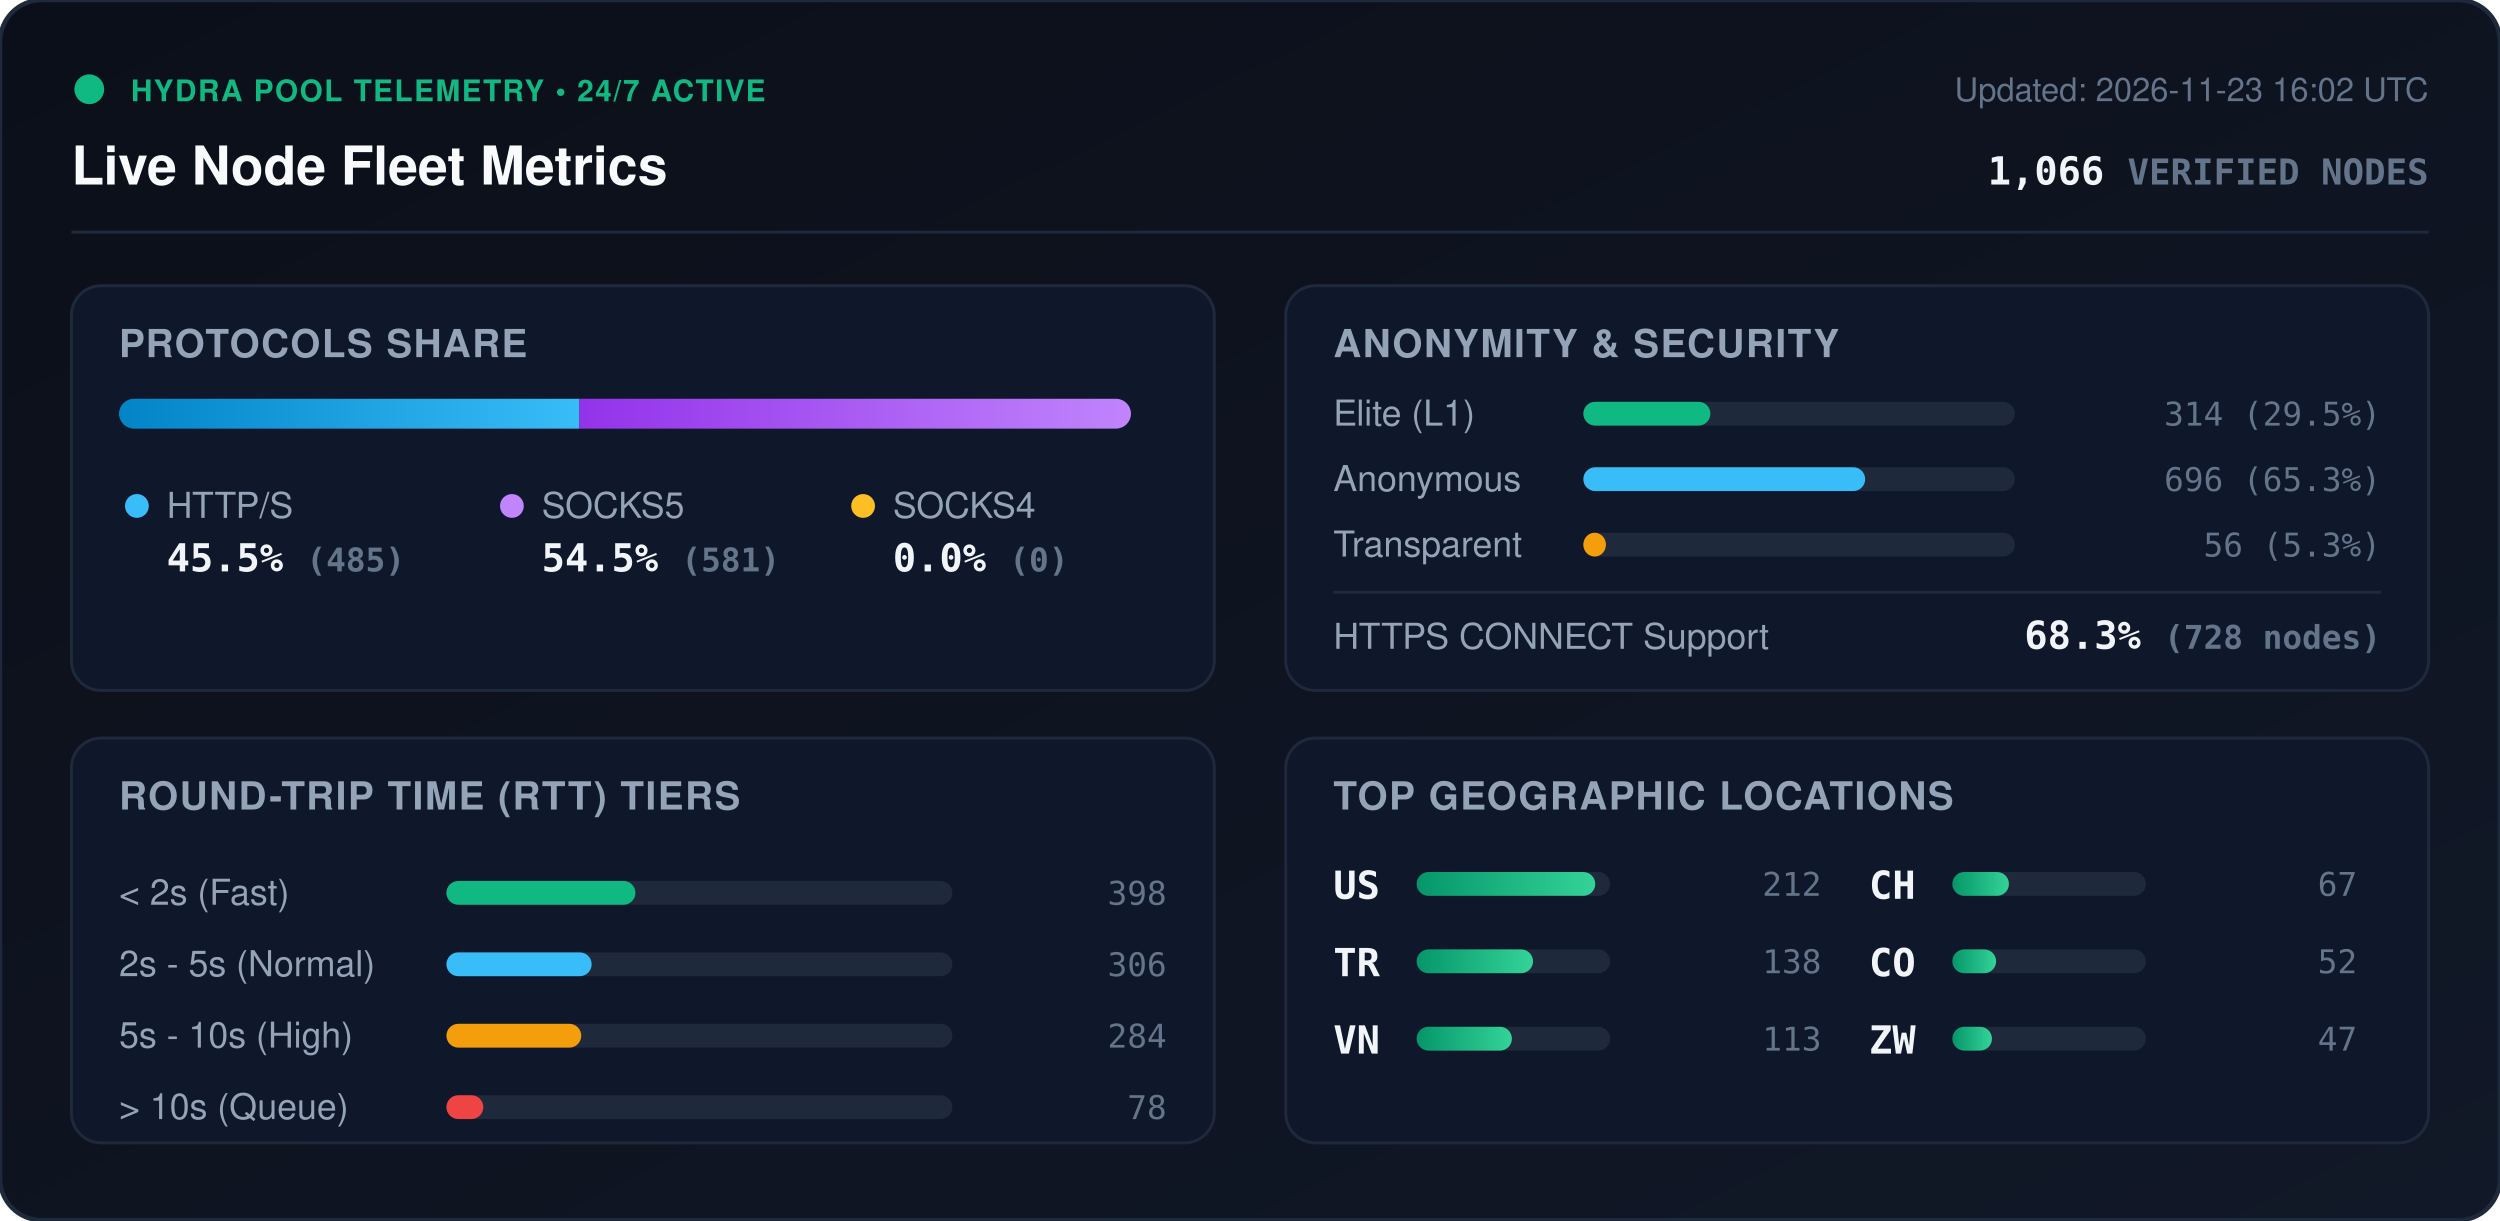
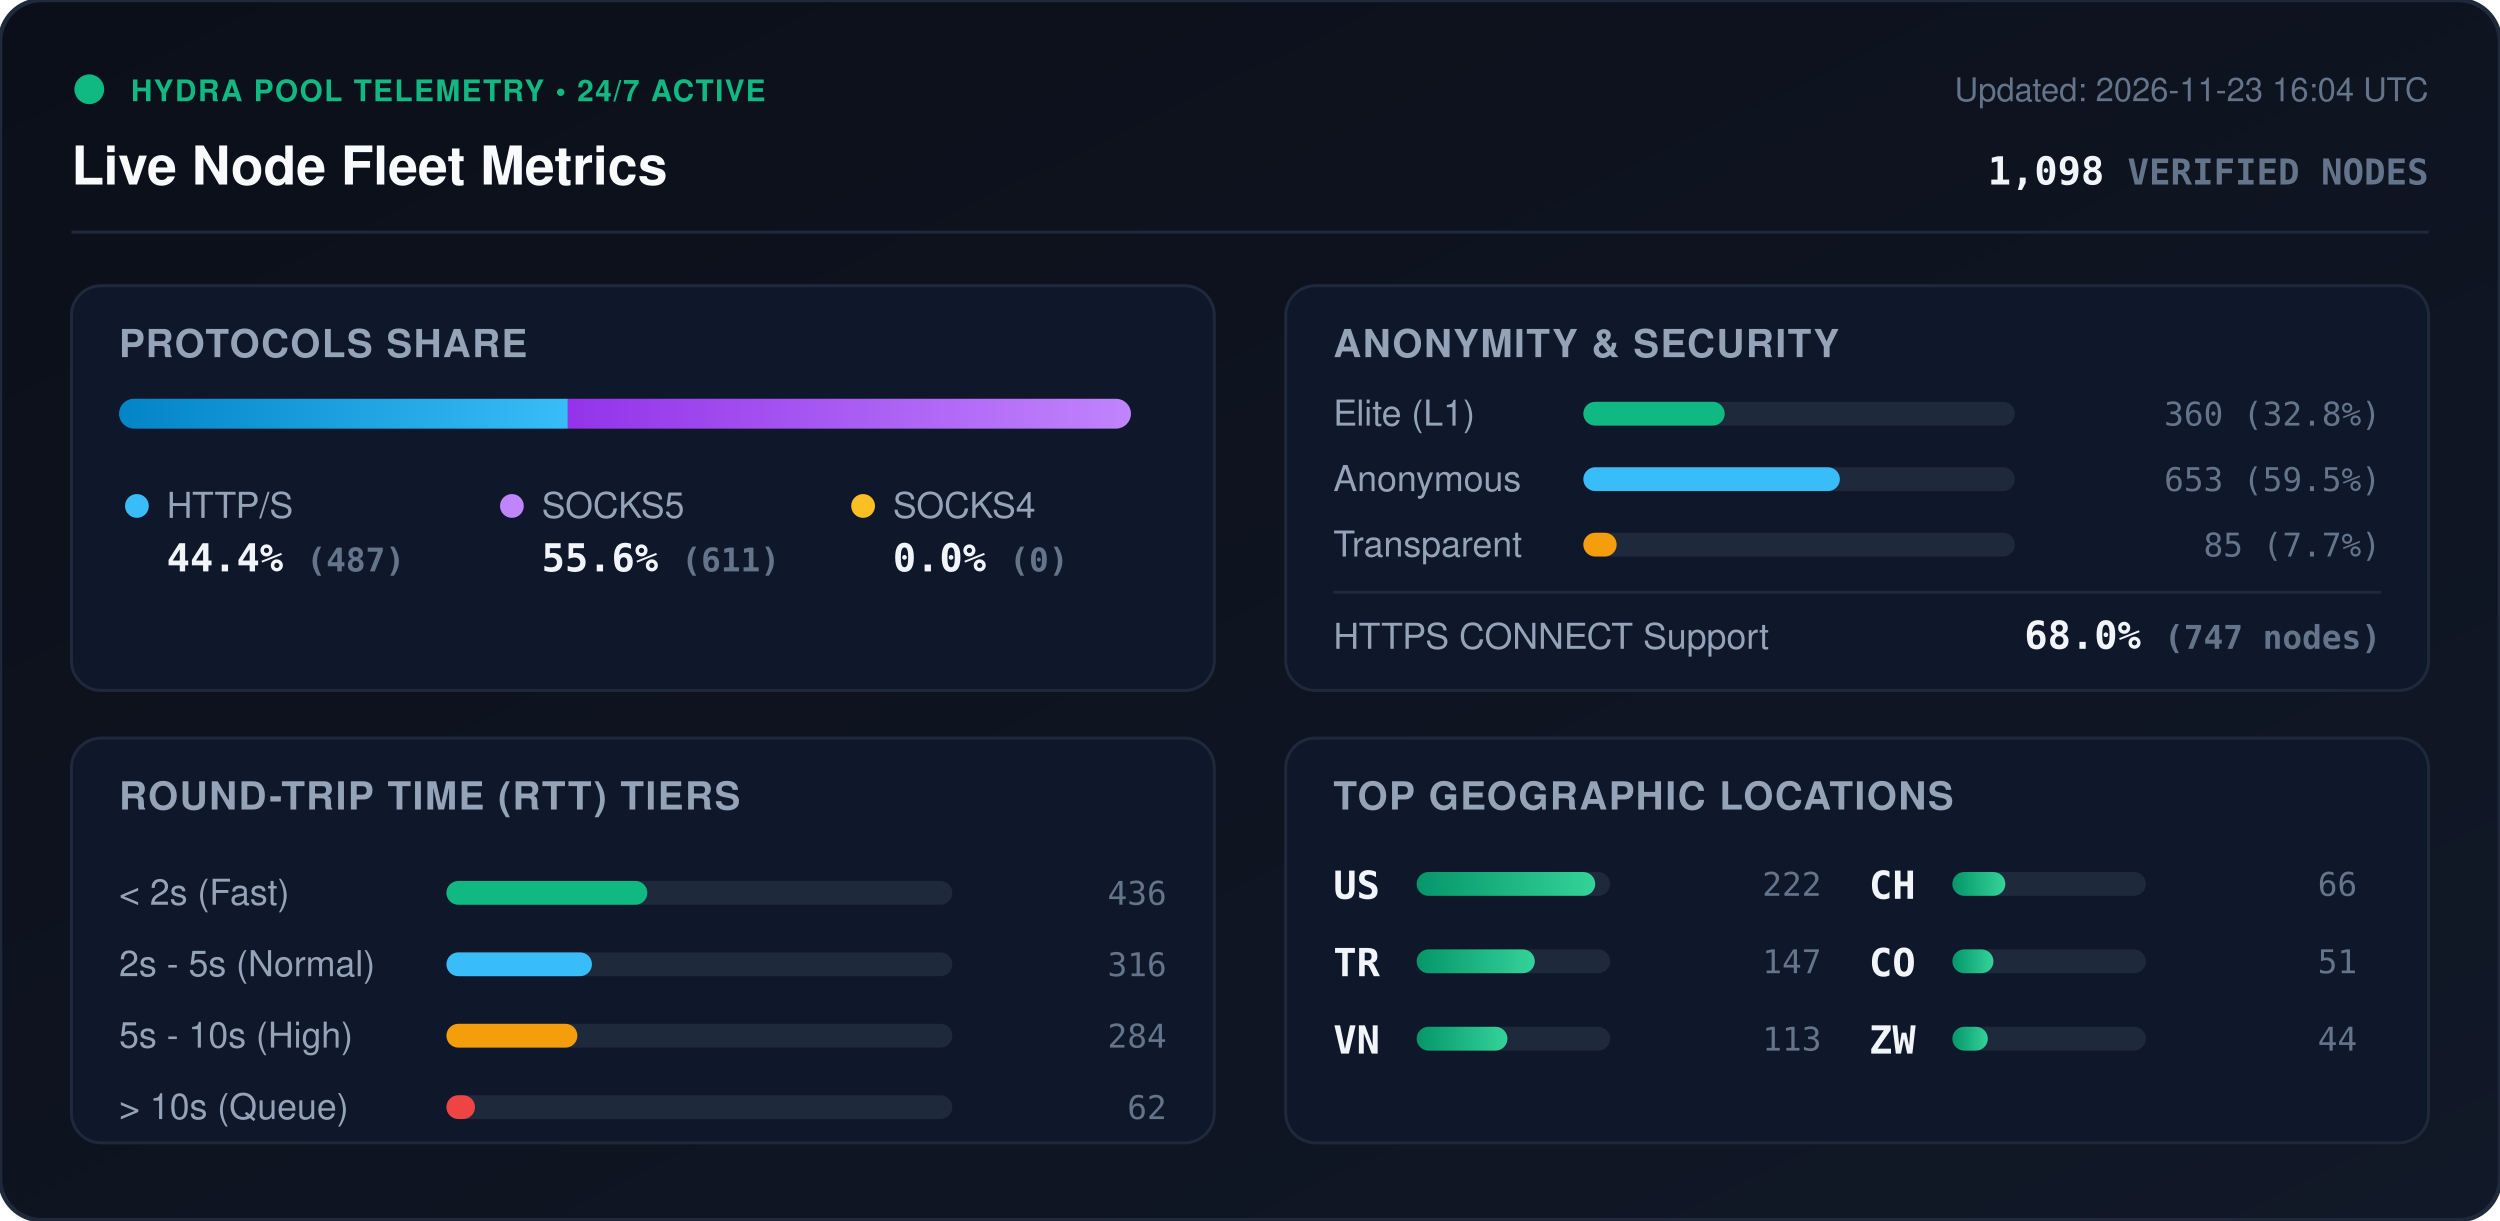
<svg xmlns="http://www.w3.org/2000/svg" viewBox="0 0 840 410" width="840" height="410" style="max-width: 100%; height: auto;">
  <defs>
    <linearGradient id="bg" x1="0%" y1="0%" x2="100%" y2="100%">
      <stop offset="0%" stop-color="#0b0f19" />
      <stop offset="100%" stop-color="#111827" />
    </linearGradient>
    <linearGradient id="bar-http" x1="0%" y1="0%" x2="100%" y2="0%">
      <stop offset="0%" stop-color="#0284c7" />
      <stop offset="100%" stop-color="#38bdf8" />
    </linearGradient>
    <linearGradient id="bar-socks5" x1="0%" y1="0%" x2="100%" y2="0%">
      <stop offset="0%" stop-color="#9333ea" />
      <stop offset="100%" stop-color="#c084fc" />
    </linearGradient>
    <linearGradient id="bar-socks4" x1="0%" y1="0%" x2="100%" y2="0%">
      <stop offset="0%" stop-color="#d97706" />
      <stop offset="100%" stop-color="#fbbf24" />
    </linearGradient>
    <linearGradient id="bar-green" x1="0%" y1="0%" x2="100%" y2="0%">
      <stop offset="0%" stop-color="#059669" />
      <stop offset="100%" stop-color="#34d399" />
    </linearGradient>
    <clipPath id="prog-track-clip">
      <rect width="340.0" height="10" rx="5" />
    </clipPath>
    <style>
      .title { font: 700 18px -apple-system, BlinkMacSystemFont, 'Segoe UI', Helvetica, Arial, sans-serif; fill: #f8fafc; }
      .sub { font: 500 11px -apple-system, BlinkMacSystemFont, 'Segoe UI', Helvetica, Arial, sans-serif; fill: #64748b; }
      .section-hdr { font: 600 13px -apple-system, BlinkMacSystemFont, 'Segoe UI', Helvetica, Arial, sans-serif; fill: #94a3b8; letter-spacing: 0.5px; }
      .metric-val { font: 700 13px -apple-system, BlinkMacSystemFont, 'Segoe UI', Helvetica, Arial, sans-serif; fill: #f1f5f9; }
      .metric-lbl { font: 500 12px -apple-system, BlinkMacSystemFont, 'Segoe UI', Helvetica, Arial, sans-serif; fill: #94a3b8; }
      .badge-txt { font: 700 10px -apple-system, BlinkMacSystemFont, 'Segoe UI', Helvetica, Arial, sans-serif; fill: #10b981; letter-spacing: 0.5px; }
      .mono { font-family: ui-monospace, SFMono-Regular, Menlo, Monaco, Consolas, monospace; }
      .pulse { animation: beacon 2s infinite ease-in-out; }
      @keyframes beacon { 0%, 100% { opacity: 1; } 50% { opacity: 0.35; } }
    </style>
  </defs>
  <rect width="840" height="410" rx="14" fill="url(#bg)" stroke="#1e293b" stroke-width="1.5" />
  <g transform="translate(24, 24)">
    <circle cx="6" cy="6" r="5" fill="#10b981" class="pulse" />
    <text x="20" y="10" class="badge-txt">HYDRA POOL TELEMETRY • 24/7 ACTIVE</text>
    <text x="0" y="38" class="title">Live Node Fleet Metrics</text>
-     <text x="792" y="10" text-anchor="end" class="sub">Updated: 2026-11-23 16:02 UTC</text>
-     <text x="792" y="38" text-anchor="end" class="metric-val mono" fill="#38bdf8">1,066 <tspan font-size="12" fill="#64748b">VERIFIED NODES</tspan>
+     <text x="792" y="10" text-anchor="end" class="sub">Updated: 2026-11-23 16:04 UTC</text>
+     <text x="792" y="38" text-anchor="end" class="metric-val mono" fill="#38bdf8">1,098 <tspan font-size="12" fill="#64748b">VERIFIED NODES</tspan>
    </text>
  </g>
  <line x1="24" y1="78" x2="816" y2="78" stroke="#1e293b" stroke-width="1" />
  <g transform="translate(24, 96)">
    <rect width="384" height="136" rx="10" fill="#0f172a" stroke="#1e293b" />
    <text x="16" y="24" class="section-hdr">PROTOCOLS SHARE</text>
    <g transform="translate(16, 38)">
      <rect width="340.0" height="10" rx="5" fill="#1e293b" />
      <g clip-path="url(#prog-track-clip)">
-         <rect x="0" width="154.7" height="10" fill="url(#bar-http)" />
-         <rect x="154.7" width="185.3" height="10" fill="url(#bar-socks5)" />
+         <rect x="0" width="150.8" height="10" fill="url(#bar-http)" />
+         <rect x="150.8" width="189.2" height="10" fill="url(#bar-socks5)" />
        <rect x="340.0" width="0.0" height="10" fill="url(#bar-socks4)" />
      </g>
    </g>
    <g transform="translate(16, 68)">
      <circle cx="6" cy="6" r="4" fill="#38bdf8" />
      <text x="16" y="10" class="metric-lbl">HTTP/S</text>
-       <text x="16" y="28" class="metric-val mono">45.5% <tspan font-size="11" fill="#64748b">(485)</tspan>
+       <text x="16" y="28" class="metric-val mono">44.4% <tspan font-size="11" fill="#64748b">(487)</tspan>
      </text>
      <circle cx="132" cy="6" r="4" fill="#c084fc" />
      <text x="142" y="10" class="metric-lbl">SOCKS5</text>
-       <text x="142" y="28" class="metric-val mono">54.5% <tspan font-size="11" fill="#64748b">(581)</tspan>
+       <text x="142" y="28" class="metric-val mono">55.6% <tspan font-size="11" fill="#64748b">(611)</tspan>
      </text>
      <circle cx="250" cy="6" r="4" fill="#fbbf24" />
      <text x="260" y="10" class="metric-lbl">SOCKS4</text>
      <text x="260" y="28" class="metric-val mono">0.0% <tspan font-size="11" fill="#64748b">(0)</tspan>
      </text>
    </g>
  </g>
  <g transform="translate(432, 96)">
    <rect width="384" height="136" rx="10" fill="#0f172a" stroke="#1e293b" />
    <text x="16" y="24" class="section-hdr">ANONYMITY &amp; SECURITY</text>
    <text x="16" y="47" class="metric-lbl">Elite (L1)</text>
    <rect x="100" y="39" width="145.0" height="8" rx="4" fill="#1e293b" />
-     <rect x="100" y="39" width="42.7" height="8" rx="4" fill="#10b981" />
-     <text x="368" y="47" text-anchor="end" class="mono sub" fill="#e2e8f0">314 (29.5%)</text>
+     <rect x="100" y="39" width="47.5" height="8" rx="4" fill="#10b981" />
+     <text x="368" y="47" text-anchor="end" class="mono sub" fill="#e2e8f0">360 (32.8%)</text>
    <text x="16" y="69" class="metric-lbl">Anonymous</text>
    <rect x="100" y="61" width="145.0" height="8" rx="4" fill="#1e293b" />
-     <rect x="100" y="61" width="94.7" height="8" rx="4" fill="#38bdf8" />
-     <text x="368" y="69" text-anchor="end" class="mono sub" fill="#e2e8f0">696 (65.3%)</text>
+     <rect x="100" y="61" width="86.2" height="8" rx="4" fill="#38bdf8" />
+     <text x="368" y="69" text-anchor="end" class="mono sub" fill="#e2e8f0">653 (59.5%)</text>
    <text x="16" y="91" class="metric-lbl">Transparent</text>
    <rect x="100" y="83" width="145.0" height="8" rx="4" fill="#1e293b" />
-     <rect x="100" y="83" width="7.6" height="8" rx="4" fill="#f59e0b" />
-     <text x="368" y="91" text-anchor="end" class="mono sub" fill="#e2e8f0">56 (5.3%)</text>
+     <rect x="100" y="83" width="11.2" height="8" rx="4" fill="#f59e0b" />
+     <text x="368" y="91" text-anchor="end" class="mono sub" fill="#e2e8f0">85 (7.7%)</text>
    <line x1="16" y1="103" x2="368" y2="103" stroke="#1e293b" stroke-width="1" />
    <text x="16" y="122" class="metric-lbl">HTTPS CONNECT Support</text>
-     <text x="368" y="122" text-anchor="end" class="metric-val mono" fill="#34d399">68.3% <tspan font-size="11" fill="#64748b">(728 nodes)</tspan>
+     <text x="368" y="122" text-anchor="end" class="metric-val mono" fill="#34d399">68.0% <tspan font-size="11" fill="#64748b">(747 nodes)</tspan>
    </text>
  </g>
  <g transform="translate(24, 248)">
    <rect width="384" height="136" rx="10" fill="#0f172a" stroke="#1e293b" />
    <text x="16" y="24" class="section-hdr">ROUND-TRIP TIME (RTT) TIERS</text>
    <g transform="translate(16, 42)">
      <text x="0" y="14" class="metric-lbl">&lt; 2s (Fast)</text>
      <rect x="110" y="6" width="170" height="8" rx="4" fill="#1e293b" />
-       <rect x="110" y="6" width="63.5" height="8" rx="4" fill="#10b981" />
-       <text x="352" y="14" text-anchor="end" class="mono sub">398</text>
+       <rect x="110" y="6" width="67.5" height="8" rx="4" fill="#10b981" />
+       <text x="352" y="14" text-anchor="end" class="mono sub">436</text>
      <text x="0" y="38" class="metric-lbl">2s - 5s (Normal)</text>
      <rect x="110" y="30" width="170" height="8" rx="4" fill="#1e293b" />
-       <rect x="110" y="30" width="48.8" height="8" rx="4" fill="#38bdf8" />
-       <text x="352" y="38" text-anchor="end" class="mono sub">306</text>
+       <rect x="110" y="30" width="48.9" height="8" rx="4" fill="#38bdf8" />
+       <text x="352" y="38" text-anchor="end" class="mono sub">316</text>
      <text x="0" y="62" class="metric-lbl">5s - 10s (High)</text>
      <rect x="110" y="54" width="170" height="8" rx="4" fill="#1e293b" />
-       <rect x="110" y="54" width="45.3" height="8" rx="4" fill="#f59e0b" />
+       <rect x="110" y="54" width="44.0" height="8" rx="4" fill="#f59e0b" />
      <text x="352" y="62" text-anchor="end" class="mono sub">284</text>
      <text x="0" y="86" class="metric-lbl">&gt; 10s (Queue)</text>
      <rect x="110" y="78" width="170" height="8" rx="4" fill="#1e293b" />
-       <rect x="110" y="78" width="12.4" height="8" rx="4" fill="#ef4444" />
-       <text x="352" y="86" text-anchor="end" class="mono sub">78</text>
+       <rect x="110" y="78" width="9.6" height="8" rx="4" fill="#ef4444" />
+       <text x="352" y="86" text-anchor="end" class="mono sub">62</text>
    </g>
  </g>
  <g transform="translate(432, 248)">
    <rect width="384" height="136" rx="10" fill="#0f172a" stroke="#1e293b" />
    <text x="16" y="24" class="section-hdr">TOP GEOGRAPHIC LOCATIONS</text>
    <g transform="translate(16, 42)">
      <g transform="translate(0, 0)">
        <text x="0" y="12" class="mono metric-val" font-size="12">US</text>
        <rect x="28" y="3" width="65" height="8" rx="4" fill="#1e293b" />
        <rect x="28" y="3" width="60.0" height="8" rx="4" fill="url(#bar-green)" />
-         <text x="164" y="11" text-anchor="end" class="mono sub">212</text>
+         <text x="164" y="11" text-anchor="end" class="mono sub">222</text>
      </g>
      <g transform="translate(0, 26)">
        <text x="0" y="12" class="mono metric-val" font-size="12">TR</text>
        <rect x="28" y="3" width="65" height="8" rx="4" fill="#1e293b" />
-         <rect x="28" y="3" width="39.1" height="8" rx="4" fill="url(#bar-green)" />
-         <text x="164" y="11" text-anchor="end" class="mono sub">138</text>
+         <rect x="28" y="3" width="39.7" height="8" rx="4" fill="url(#bar-green)" />
+         <text x="164" y="11" text-anchor="end" class="mono sub">147</text>
      </g>
      <g transform="translate(0, 52)">
        <text x="0" y="12" class="mono metric-val" font-size="12">VN</text>
        <rect x="28" y="3" width="65" height="8" rx="4" fill="#1e293b" />
-         <rect x="28" y="3" width="32.0" height="8" rx="4" fill="url(#bar-green)" />
+         <rect x="28" y="3" width="30.5" height="8" rx="4" fill="url(#bar-green)" />
        <text x="164" y="11" text-anchor="end" class="mono sub">113</text>
      </g>
      <g transform="translate(180, 0)">
        <text x="0" y="12" class="mono metric-val" font-size="12">CH</text>
        <rect x="28" y="3" width="65" height="8" rx="4" fill="#1e293b" />
-         <rect x="28" y="3" width="19.0" height="8" rx="4" fill="url(#bar-green)" />
-         <text x="164" y="11" text-anchor="end" class="mono sub">67</text>
+         <rect x="28" y="3" width="17.8" height="8" rx="4" fill="url(#bar-green)" />
+         <text x="164" y="11" text-anchor="end" class="mono sub">66</text>
      </g>
      <g transform="translate(180, 26)">
        <text x="0" y="12" class="mono metric-val" font-size="12">CO</text>
        <rect x="28" y="3" width="65" height="8" rx="4" fill="#1e293b" />
-         <rect x="28" y="3" width="14.7" height="8" rx="4" fill="url(#bar-green)" />
-         <text x="164" y="11" text-anchor="end" class="mono sub">52</text>
+         <rect x="28" y="3" width="13.8" height="8" rx="4" fill="url(#bar-green)" />
+         <text x="164" y="11" text-anchor="end" class="mono sub">51</text>
      </g>
      <g transform="translate(180, 52)">
        <text x="0" y="12" class="mono metric-val" font-size="12">ZW</text>
        <rect x="28" y="3" width="65" height="8" rx="4" fill="#1e293b" />
-         <rect x="28" y="3" width="13.3" height="8" rx="4" fill="url(#bar-green)" />
-         <text x="164" y="11" text-anchor="end" class="mono sub">47</text>
+         <rect x="28" y="3" width="11.9" height="8" rx="4" fill="url(#bar-green)" />
+         <text x="164" y="11" text-anchor="end" class="mono sub">44</text>
      </g>
    </g>
  </g>
</svg>
